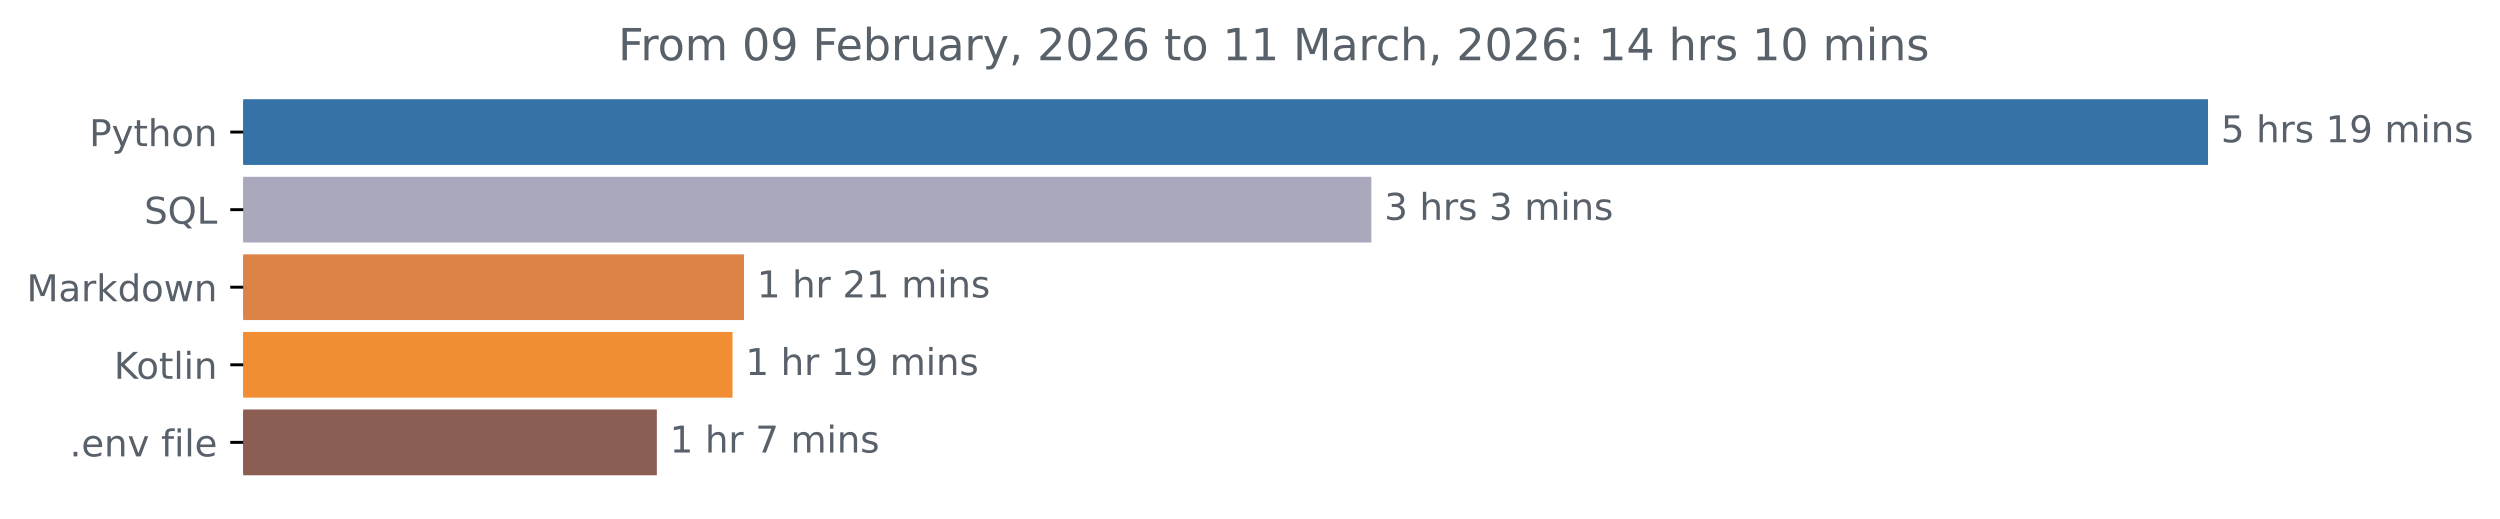
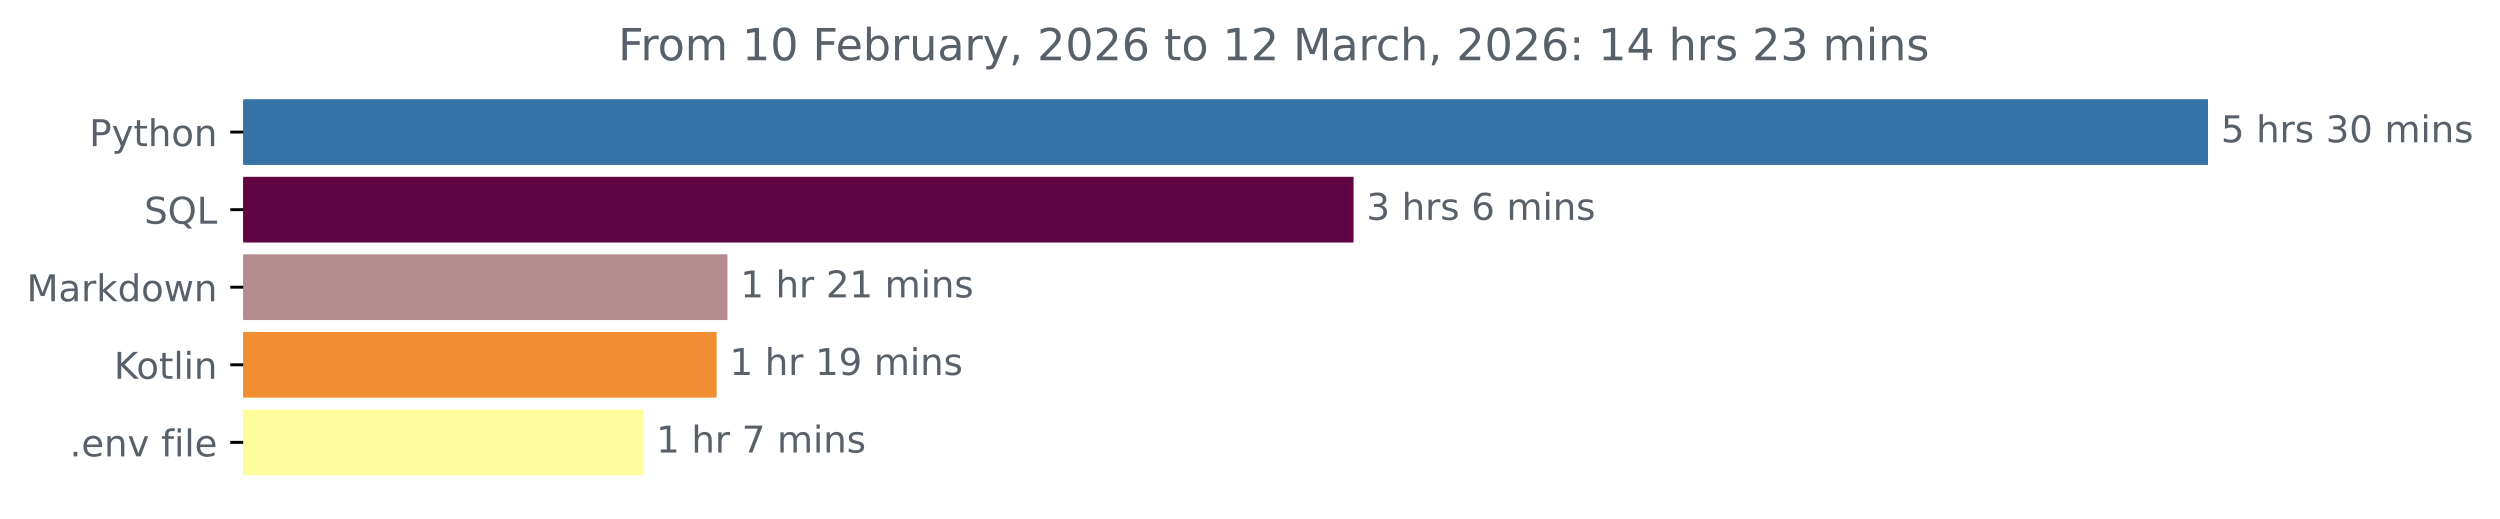
<svg xmlns="http://www.w3.org/2000/svg" xmlns:xlink="http://www.w3.org/1999/xlink" width="676.815pt" height="140.398pt" viewBox="0 0 676.815 140.398" version="1.1">
  <defs>
    <style type="text/css">*{stroke-linejoin: round; stroke-linecap: butt}</style>
  </defs>
  <g id="figure_1">
    <g id="patch_1">
      <path d="M 0 140.398  L 676.815 140.398  L 676.815 0  L 0 0  L 0 140.398  z " style="fill: none" />
    </g>
    <g id="axes_1">
      <g id="patch_2">
-         <path d="M 65.841 27.358  L 597.269 27.358  L 597.269 44.158  L 65.841 44.158  z " clip-path="url(#p3015adfd55)" style="fill: #3572a5; stroke: #3572a5; stroke-linejoin: miter" />
+         <path d="M 65.841 27.358  L 597.269 27.358  L 597.269 44.158  L 65.841 44.158  z " clip-path="url(#p03428e7caa)" style="fill: #3572a5; stroke: #3572a5; stroke-linejoin: miter" />
      </g>
      <g id="patch_3">
-         <path d="M 65.841 48.358  L 370.766 48.358  L 370.766 65.158  L 65.841 65.158  z " clip-path="url(#p3015adfd55)" style="fill: #aaa8bd; stroke: #aaa8bd; stroke-linejoin: miter" />
+         <path d="M 65.841 48.358  L 365.941 48.358  L 365.941 65.158  L 65.841 65.158  z " clip-path="url(#p03428e7caa)" style="fill: #610444; stroke: #610444; stroke-linejoin: miter" />
      </g>
      <g id="patch_4">
-         <path d="M 65.841 69.358  L 200.923 69.358  L 200.923 86.158  L 65.841 86.158  z " clip-path="url(#p3015adfd55)" style="fill: #db8446; stroke: #db8446; stroke-linejoin: miter" />
+         <path d="M 65.841 69.358  L 196.44 69.358  L 196.44 86.158  L 65.841 86.158  z " clip-path="url(#p03428e7caa)" style="fill: #b48c90; stroke: #b48c90; stroke-linejoin: miter" />
      </g>
      <g id="patch_5">
-         <path d="M 65.841 90.358  L 197.815 90.358  L 197.815 107.158  L 65.841 107.158  z " clip-path="url(#p3015adfd55)" style="fill: #f18e33; stroke: #f18e33; stroke-linejoin: miter" />
+         <path d="M 65.841 90.358  L 193.522 90.358  L 193.522 107.158  L 65.841 107.158  z " clip-path="url(#p03428e7caa)" style="fill: #f18e33; stroke: #f18e33; stroke-linejoin: miter" />
      </g>
      <g id="patch_6">
-         <path d="M 65.841 111.358  L 177.326 111.358  L 177.326 128.158  L 65.841 128.158  z " clip-path="url(#p3015adfd55)" style="fill: #8c5d52; stroke: #8c5d52; stroke-linejoin: miter" />
+         <path d="M 65.841 111.358  L 173.655 111.358  L 173.655 128.158  L 65.841 128.158  z " clip-path="url(#p03428e7caa)" style="fill: #fdfd9d; stroke: #fdfd9d; stroke-linejoin: miter" />
      </g>
      <g id="matplotlib.axis_1" />
      <g id="matplotlib.axis_2">
        <g id="ytick_1">
          <g id="line2d_1">
            <defs>
-               <path id="m2ebba188de" d="M 0 0  L -3.5 0  " style="stroke: #000000; stroke-width: 0.8" />
+               <path id="m39e0ae888f" d="M 0 0  L -3.5 0  " style="stroke: #000000; stroke-width: 0.8" />
            </defs>
            <g>
-               <use xlink:href="#m2ebba188de" x="65.841" y="35.758" style="stroke: #000000; stroke-width: 0.8" />
+               <use xlink:href="#m39e0ae888f" x="65.841" y="35.758" style="stroke: #000000; stroke-width: 0.8" />
            </g>
          </g>
          <g id="text_1">
            <g style="fill: #586069" transform="translate(24.17813 39.55734) scale(0.1 -0.1)">
              <defs>
                <path id="DejaVuSans-50" d="M 1259 4147  L 1259 2394  L 2053 2394  Q 2494 2394 2734 2622  Q 2975 2850 2975 3272  Q 2975 3691 2734 3919  Q 2494 4147 2053 4147  L 1259 4147  z M 628 4666  L 2053 4666  Q 2838 4666 3239 4311  Q 3641 3956 3641 3272  Q 3641 2581 3239 2228  Q 2838 1875 2053 1875  L 1259 1875  L 1259 0  L 628 0  L 628 4666  z " transform="scale(0.015625)" />
                <path id="DejaVuSans-79" d="M 2059 -325  Q 1816 -950 1584 -1140  Q 1353 -1331 966 -1331  L 506 -1331  L 506 -850  L 844 -850  Q 1081 -850 1212 -737  Q 1344 -625 1503 -206  L 1606 56  L 191 3500  L 800 3500  L 1894 763  L 2988 3500  L 3597 3500  L 2059 -325  z " transform="scale(0.015625)" />
                <path id="DejaVuSans-74" d="M 1172 4494  L 1172 3500  L 2356 3500  L 2356 3053  L 1172 3053  L 1172 1153  Q 1172 725 1289 603  Q 1406 481 1766 481  L 2356 481  L 2356 0  L 1766 0  Q 1100 0 847 248  Q 594 497 594 1153  L 594 3053  L 172 3053  L 172 3500  L 594 3500  L 594 4494  L 1172 4494  z " transform="scale(0.015625)" />
                <path id="DejaVuSans-68" d="M 3513 2113  L 3513 0  L 2938 0  L 2938 2094  Q 2938 2591 2744 2837  Q 2550 3084 2163 3084  Q 1697 3084 1428 2787  Q 1159 2491 1159 1978  L 1159 0  L 581 0  L 581 4863  L 1159 4863  L 1159 2956  Q 1366 3272 1645 3428  Q 1925 3584 2291 3584  Q 2894 3584 3203 3211  Q 3513 2838 3513 2113  z " transform="scale(0.015625)" />
                <path id="DejaVuSans-6f" d="M 1959 3097  Q 1497 3097 1228 2736  Q 959 2375 959 1747  Q 959 1119 1226 758  Q 1494 397 1959 397  Q 2419 397 2687 759  Q 2956 1122 2956 1747  Q 2956 2369 2687 2733  Q 2419 3097 1959 3097  z M 1959 3584  Q 2709 3584 3137 3096  Q 3566 2609 3566 1747  Q 3566 888 3137 398  Q 2709 -91 1959 -91  Q 1206 -91 779 398  Q 353 888 353 1747  Q 353 2609 779 3096  Q 1206 3584 1959 3584  z " transform="scale(0.015625)" />
                <path id="DejaVuSans-6e" d="M 3513 2113  L 3513 0  L 2938 0  L 2938 2094  Q 2938 2591 2744 2837  Q 2550 3084 2163 3084  Q 1697 3084 1428 2787  Q 1159 2491 1159 1978  L 1159 0  L 581 0  L 581 3500  L 1159 3500  L 1159 2956  Q 1366 3272 1645 3428  Q 1925 3584 2291 3584  Q 2894 3584 3203 3211  Q 3513 2838 3513 2113  z " transform="scale(0.015625)" />
              </defs>
              <use xlink:href="#DejaVuSans-50" />
              <use xlink:href="#DejaVuSans-79" x="60.303" />
              <use xlink:href="#DejaVuSans-74" x="119.482" />
              <use xlink:href="#DejaVuSans-68" x="158.691" />
              <use xlink:href="#DejaVuSans-6f" x="222.07" />
              <use xlink:href="#DejaVuSans-6e" x="283.252" />
            </g>
          </g>
        </g>
        <g id="ytick_2">
          <g id="line2d_2">
            <g>
-               <use xlink:href="#m2ebba188de" x="65.841" y="56.758" style="stroke: #000000; stroke-width: 0.8" />
+               <use xlink:href="#m39e0ae888f" x="65.841" y="56.758" style="stroke: #000000; stroke-width: 0.8" />
            </g>
          </g>
          <g id="text_2">
            <g style="fill: #586069" transform="translate(39.04844 60.55734) scale(0.1 -0.1)">
              <defs>
                <path id="DejaVuSans-53" d="M 3425 4513  L 3425 3897  Q 3066 4069 2747 4153  Q 2428 4238 2131 4238  Q 1616 4238 1336 4038  Q 1056 3838 1056 3469  Q 1056 3159 1242 3001  Q 1428 2844 1947 2747  L 2328 2669  Q 3034 2534 3370 2195  Q 3706 1856 3706 1288  Q 3706 609 3251 259  Q 2797 -91 1919 -91  Q 1588 -91 1214 -16  Q 841 59 441 206  L 441 856  Q 825 641 1194 531  Q 1563 422 1919 422  Q 2459 422 2753 634  Q 3047 847 3047 1241  Q 3047 1584 2836 1778  Q 2625 1972 2144 2069  L 1759 2144  Q 1053 2284 737 2584  Q 422 2884 422 3419  Q 422 4038 858 4394  Q 1294 4750 2059 4750  Q 2388 4750 2728 4690  Q 3069 4631 3425 4513  z " transform="scale(0.015625)" />
                <path id="DejaVuSans-51" d="M 2522 4238  Q 1834 4238 1429 3725  Q 1025 3213 1025 2328  Q 1025 1447 1429 934  Q 1834 422 2522 422  Q 3209 422 3611 934  Q 4013 1447 4013 2328  Q 4013 3213 3611 3725  Q 3209 4238 2522 4238  z M 3406 84  L 4238 -825  L 3475 -825  L 2784 -78  Q 2681 -84 2626 -87  Q 2572 -91 2522 -91  Q 1538 -91 948 567  Q 359 1225 359 2328  Q 359 3434 948 4092  Q 1538 4750 2522 4750  Q 3503 4750 4090 4092  Q 4678 3434 4678 2328  Q 4678 1516 4351 937  Q 4025 359 3406 84  z " transform="scale(0.015625)" />
                <path id="DejaVuSans-4c" d="M 628 4666  L 1259 4666  L 1259 531  L 3531 531  L 3531 0  L 628 0  L 628 4666  z " transform="scale(0.015625)" />
              </defs>
              <use xlink:href="#DejaVuSans-53" />
              <use xlink:href="#DejaVuSans-51" x="63.477" />
              <use xlink:href="#DejaVuSans-4c" x="142.188" />
            </g>
          </g>
        </g>
        <g id="ytick_3">
          <g id="line2d_3">
            <g>
-               <use xlink:href="#m2ebba188de" x="65.841" y="77.758" style="stroke: #000000; stroke-width: 0.8" />
+               <use xlink:href="#m39e0ae888f" x="65.841" y="77.758" style="stroke: #000000; stroke-width: 0.8" />
            </g>
          </g>
          <g id="text_3">
            <g style="fill: #586069" transform="translate(7.2 81.55734) scale(0.1 -0.1)">
              <defs>
                <path id="DejaVuSans-4d" d="M 628 4666  L 1569 4666  L 2759 1491  L 3956 4666  L 4897 4666  L 4897 0  L 4281 0  L 4281 4097  L 3078 897  L 2444 897  L 1241 4097  L 1241 0  L 628 0  L 628 4666  z " transform="scale(0.015625)" />
                <path id="DejaVuSans-61" d="M 2194 1759  Q 1497 1759 1228 1600  Q 959 1441 959 1056  Q 959 750 1161 570  Q 1363 391 1709 391  Q 2188 391 2477 730  Q 2766 1069 2766 1631  L 2766 1759  L 2194 1759  z M 3341 1997  L 3341 0  L 2766 0  L 2766 531  Q 2569 213 2275 61  Q 1981 -91 1556 -91  Q 1019 -91 701 211  Q 384 513 384 1019  Q 384 1609 779 1909  Q 1175 2209 1959 2209  L 2766 2209  L 2766 2266  Q 2766 2663 2505 2880  Q 2244 3097 1772 3097  Q 1472 3097 1187 3025  Q 903 2953 641 2809  L 641 3341  Q 956 3463 1253 3523  Q 1550 3584 1831 3584  Q 2591 3584 2966 3190  Q 3341 2797 3341 1997  z " transform="scale(0.015625)" />
                <path id="DejaVuSans-72" d="M 2631 2963  Q 2534 3019 2420 3045  Q 2306 3072 2169 3072  Q 1681 3072 1420 2755  Q 1159 2438 1159 1844  L 1159 0  L 581 0  L 581 3500  L 1159 3500  L 1159 2956  Q 1341 3275 1631 3429  Q 1922 3584 2338 3584  Q 2397 3584 2469 3576  Q 2541 3569 2628 3553  L 2631 2963  z " transform="scale(0.015625)" />
                <path id="DejaVuSans-6b" d="M 581 4863  L 1159 4863  L 1159 1991  L 2875 3500  L 3609 3500  L 1753 1863  L 3688 0  L 2938 0  L 1159 1709  L 1159 0  L 581 0  L 581 4863  z " transform="scale(0.015625)" />
                <path id="DejaVuSans-64" d="M 2906 2969  L 2906 4863  L 3481 4863  L 3481 0  L 2906 0  L 2906 525  Q 2725 213 2448 61  Q 2172 -91 1784 -91  Q 1150 -91 751 415  Q 353 922 353 1747  Q 353 2572 751 3078  Q 1150 3584 1784 3584  Q 2172 3584 2448 3432  Q 2725 3281 2906 2969  z M 947 1747  Q 947 1113 1208 752  Q 1469 391 1925 391  Q 2381 391 2643 752  Q 2906 1113 2906 1747  Q 2906 2381 2643 2742  Q 2381 3103 1925 3103  Q 1469 3103 1208 2742  Q 947 2381 947 1747  z " transform="scale(0.015625)" />
                <path id="DejaVuSans-77" d="M 269 3500  L 844 3500  L 1563 769  L 2278 3500  L 2956 3500  L 3675 769  L 4391 3500  L 4966 3500  L 4050 0  L 3372 0  L 2619 2869  L 1863 0  L 1184 0  L 269 3500  z " transform="scale(0.015625)" />
              </defs>
              <use xlink:href="#DejaVuSans-4d" />
              <use xlink:href="#DejaVuSans-61" x="86.279" />
              <use xlink:href="#DejaVuSans-72" x="147.559" />
              <use xlink:href="#DejaVuSans-6b" x="188.672" />
              <use xlink:href="#DejaVuSans-64" x="246.582" />
              <use xlink:href="#DejaVuSans-6f" x="310.059" />
              <use xlink:href="#DejaVuSans-77" x="371.24" />
              <use xlink:href="#DejaVuSans-6e" x="453.027" />
            </g>
          </g>
        </g>
        <g id="ytick_4">
          <g id="line2d_4">
            <g>
-               <use xlink:href="#m2ebba188de" x="65.841" y="98.758" style="stroke: #000000; stroke-width: 0.8" />
+               <use xlink:href="#m39e0ae888f" x="65.841" y="98.758" style="stroke: #000000; stroke-width: 0.8" />
            </g>
          </g>
          <g id="text_4">
            <g style="fill: #586069" transform="translate(30.85 102.5573) scale(0.1 -0.1)">
              <defs>
                <path id="DejaVuSans-4b" d="M 628 4666  L 1259 4666  L 1259 2694  L 3353 4666  L 4166 4666  L 1850 2491  L 4331 0  L 3500 0  L 1259 2247  L 1259 0  L 628 0  L 628 4666  z " transform="scale(0.015625)" />
                <path id="DejaVuSans-6c" d="M 603 4863  L 1178 4863  L 1178 0  L 603 0  L 603 4863  z " transform="scale(0.015625)" />
                <path id="DejaVuSans-69" d="M 603 3500  L 1178 3500  L 1178 0  L 603 0  L 603 3500  z M 603 4863  L 1178 4863  L 1178 4134  L 603 4134  L 603 4863  z " transform="scale(0.015625)" />
              </defs>
              <use xlink:href="#DejaVuSans-4b" />
              <use xlink:href="#DejaVuSans-6f" x="60.576" />
              <use xlink:href="#DejaVuSans-74" x="121.758" />
              <use xlink:href="#DejaVuSans-6c" x="160.967" />
              <use xlink:href="#DejaVuSans-69" x="188.75" />
              <use xlink:href="#DejaVuSans-6e" x="216.533" />
            </g>
          </g>
        </g>
        <g id="ytick_5">
          <g id="line2d_5">
            <g>
-               <use xlink:href="#m2ebba188de" x="65.841" y="119.758" style="stroke: #000000; stroke-width: 0.8" />
+               <use xlink:href="#m39e0ae888f" x="65.841" y="119.758" style="stroke: #000000; stroke-width: 0.8" />
            </g>
          </g>
          <g id="text_5">
            <g style="fill: #586069" transform="translate(18.84531 123.5573) scale(0.1 -0.1)">
              <defs>
                <path id="DejaVuSans-2e" d="M 684 794  L 1344 794  L 1344 0  L 684 0  L 684 794  z " transform="scale(0.015625)" />
                <path id="DejaVuSans-65" d="M 3597 1894  L 3597 1613  L 953 1613  Q 991 1019 1311 708  Q 1631 397 2203 397  Q 2534 397 2845 478  Q 3156 559 3463 722  L 3463 178  Q 3153 47 2828 -22  Q 2503 -91 2169 -91  Q 1331 -91 842 396  Q 353 884 353 1716  Q 353 2575 817 3079  Q 1281 3584 2069 3584  Q 2775 3584 3186 3129  Q 3597 2675 3597 1894  z M 3022 2063  Q 3016 2534 2758 2815  Q 2500 3097 2075 3097  Q 1594 3097 1305 2825  Q 1016 2553 972 2059  L 3022 2063  z " transform="scale(0.015625)" />
                <path id="DejaVuSans-76" d="M 191 3500  L 800 3500  L 1894 563  L 2988 3500  L 3597 3500  L 2284 0  L 1503 0  L 191 3500  z " transform="scale(0.015625)" />
                <path id="DejaVuSans-20" transform="scale(0.015625)" />
                <path id="DejaVuSans-66" d="M 2375 4863  L 2375 4384  L 1825 4384  Q 1516 4384 1395 4259  Q 1275 4134 1275 3809  L 1275 3500  L 2222 3500  L 2222 3053  L 1275 3053  L 1275 0  L 697 0  L 697 3053  L 147 3053  L 147 3500  L 697 3500  L 697 3744  Q 697 4328 969 4595  Q 1241 4863 1831 4863  L 2375 4863  z " transform="scale(0.015625)" />
              </defs>
              <use xlink:href="#DejaVuSans-2e" />
              <use xlink:href="#DejaVuSans-65" x="31.787" />
              <use xlink:href="#DejaVuSans-6e" x="93.311" />
              <use xlink:href="#DejaVuSans-76" x="156.689" />
              <use xlink:href="#DejaVuSans-20" x="215.869" />
              <use xlink:href="#DejaVuSans-66" x="247.656" />
              <use xlink:href="#DejaVuSans-69" x="282.861" />
              <use xlink:href="#DejaVuSans-6c" x="310.645" />
              <use xlink:href="#DejaVuSans-65" x="338.428" />
            </g>
          </g>
        </g>
      </g>
      <g id="text_6">
        <g style="fill: #586069" transform="translate(601.2692 38.5175) scale(0.1 -0.1)">
          <defs>
            <path id="DejaVuSans-35" d="M 691 4666  L 3169 4666  L 3169 4134  L 1269 4134  L 1269 2991  Q 1406 3038 1543 3061  Q 1681 3084 1819 3084  Q 2600 3084 3056 2656  Q 3513 2228 3513 1497  Q 3513 744 3044 326  Q 2575 -91 1722 -91  Q 1428 -91 1123 -41  Q 819 9 494 109  L 494 744  Q 775 591 1075 516  Q 1375 441 1709 441  Q 2250 441 2565 725  Q 2881 1009 2881 1497  Q 2881 1984 2565 2268  Q 2250 2553 1709 2553  Q 1456 2553 1204 2497  Q 953 2441 691 2322  L 691 4666  z " transform="scale(0.015625)" />
            <path id="DejaVuSans-73" d="M 2834 3397  L 2834 2853  Q 2591 2978 2328 3040  Q 2066 3103 1784 3103  Q 1356 3103 1142 2972  Q 928 2841 928 2578  Q 928 2378 1081 2264  Q 1234 2150 1697 2047  L 1894 2003  Q 2506 1872 2764 1633  Q 3022 1394 3022 966  Q 3022 478 2636 193  Q 2250 -91 1575 -91  Q 1294 -91 989 -36  Q 684 19 347 128  L 347 722  Q 666 556 975 473  Q 1284 391 1588 391  Q 1994 391 2212 530  Q 2431 669 2431 922  Q 2431 1156 2273 1281  Q 2116 1406 1581 1522  L 1381 1569  Q 847 1681 609 1914  Q 372 2147 372 2553  Q 372 3047 722 3315  Q 1072 3584 1716 3584  Q 2034 3584 2315 3537  Q 2597 3491 2834 3397  z " transform="scale(0.015625)" />
-             <path id="DejaVuSans-31" d="M 794 531  L 1825 531  L 1825 4091  L 703 3866  L 703 4441  L 1819 4666  L 2450 4666  L 2450 531  L 3481 531  L 3481 0  L 794 0  L 794 531  z " transform="scale(0.015625)" />
-             <path id="DejaVuSans-39" d="M 703 97  L 703 672  Q 941 559 1184 500  Q 1428 441 1663 441  Q 2288 441 2617 861  Q 2947 1281 2994 2138  Q 2813 1869 2534 1725  Q 2256 1581 1919 1581  Q 1219 1581 811 2004  Q 403 2428 403 3163  Q 403 3881 828 4315  Q 1253 4750 1959 4750  Q 2769 4750 3195 4129  Q 3622 3509 3622 2328  Q 3622 1225 3098 567  Q 2575 -91 1691 -91  Q 1453 -91 1209 -44  Q 966 3 703 97  z M 1959 2075  Q 2384 2075 2632 2365  Q 2881 2656 2881 3163  Q 2881 3666 2632 3958  Q 2384 4250 1959 4250  Q 1534 4250 1286 3958  Q 1038 3666 1038 3163  Q 1038 2656 1286 2365  Q 1534 2075 1959 2075  z " transform="scale(0.015625)" />
+             <path id="DejaVuSans-33" d="M 2597 2516  Q 3050 2419 3304 2112  Q 3559 1806 3559 1356  Q 3559 666 3084 287  Q 2609 -91 1734 -91  Q 1441 -91 1130 -33  Q 819 25 488 141  L 488 750  Q 750 597 1062 519  Q 1375 441 1716 441  Q 2309 441 2620 675  Q 2931 909 2931 1356  Q 2931 1769 2642 2001  Q 2353 2234 1838 2234  L 1294 2234  L 1294 2753  L 1863 2753  Q 2328 2753 2575 2939  Q 2822 3125 2822 3475  Q 2822 3834 2567 4026  Q 2313 4219 1838 4219  Q 1578 4219 1281 4162  Q 984 4106 628 3988  L 628 4550  Q 988 4650 1302 4700  Q 1616 4750 1894 4750  Q 2613 4750 3031 4423  Q 3450 4097 3450 3541  Q 3450 3153 3228 2886  Q 3006 2619 2597 2516  z " transform="scale(0.015625)" />
+             <path id="DejaVuSans-30" d="M 2034 4250  Q 1547 4250 1301 3770  Q 1056 3291 1056 2328  Q 1056 1369 1301 889  Q 1547 409 2034 409  Q 2525 409 2770 889  Q 3016 1369 3016 2328  Q 3016 3291 2770 3770  Q 2525 4250 2034 4250  z M 2034 4750  Q 2819 4750 3233 4129  Q 3647 3509 3647 2328  Q 3647 1150 3233 529  Q 2819 -91 2034 -91  Q 1250 -91 836 529  Q 422 1150 422 2328  Q 422 3509 836 4129  Q 1250 4750 2034 4750  z " transform="scale(0.015625)" />
            <path id="DejaVuSans-6d" d="M 3328 2828  Q 3544 3216 3844 3400  Q 4144 3584 4550 3584  Q 5097 3584 5394 3201  Q 5691 2819 5691 2113  L 5691 0  L 5113 0  L 5113 2094  Q 5113 2597 4934 2840  Q 4756 3084 4391 3084  Q 3944 3084 3684 2787  Q 3425 2491 3425 1978  L 3425 0  L 2847 0  L 2847 2094  Q 2847 2600 2669 2842  Q 2491 3084 2119 3084  Q 1678 3084 1418 2786  Q 1159 2488 1159 1978  L 1159 0  L 581 0  L 581 3500  L 1159 3500  L 1159 2956  Q 1356 3278 1631 3431  Q 1906 3584 2284 3584  Q 2666 3584 2933 3390  Q 3200 3197 3328 2828  z " transform="scale(0.015625)" />
          </defs>
          <use xlink:href="#DejaVuSans-35" />
          <use xlink:href="#DejaVuSans-20" x="63.623" />
          <use xlink:href="#DejaVuSans-68" x="95.41" />
          <use xlink:href="#DejaVuSans-72" x="158.789" />
          <use xlink:href="#DejaVuSans-73" x="199.902" />
          <use xlink:href="#DejaVuSans-20" x="252.002" />
-           <use xlink:href="#DejaVuSans-31" x="283.789" />
-           <use xlink:href="#DejaVuSans-39" x="347.412" />
+           <use xlink:href="#DejaVuSans-33" x="283.789" />
+           <use xlink:href="#DejaVuSans-30" x="347.412" />
          <use xlink:href="#DejaVuSans-20" x="411.035" />
          <use xlink:href="#DejaVuSans-6d" x="442.822" />
          <use xlink:href="#DejaVuSans-69" x="540.234" />
          <use xlink:href="#DejaVuSans-6e" x="568.018" />
          <use xlink:href="#DejaVuSans-73" x="631.396" />
        </g>
      </g>
      <g id="text_7">
-         <g style="fill: #586069" transform="translate(374.7656 59.5175) scale(0.1 -0.1)">
-           <defs>
-             <path id="DejaVuSans-33" d="M 2597 2516  Q 3050 2419 3304 2112  Q 3559 1806 3559 1356  Q 3559 666 3084 287  Q 2609 -91 1734 -91  Q 1441 -91 1130 -33  Q 819 25 488 141  L 488 750  Q 750 597 1062 519  Q 1375 441 1716 441  Q 2309 441 2620 675  Q 2931 909 2931 1356  Q 2931 1769 2642 2001  Q 2353 2234 1838 2234  L 1294 2234  L 1294 2753  L 1863 2753  Q 2328 2753 2575 2939  Q 2822 3125 2822 3475  Q 2822 3834 2567 4026  Q 2313 4219 1838 4219  Q 1578 4219 1281 4162  Q 984 4106 628 3988  L 628 4550  Q 988 4650 1302 4700  Q 1616 4750 1894 4750  Q 2613 4750 3031 4423  Q 3450 4097 3450 3541  Q 3450 3153 3228 2886  Q 3006 2619 2597 2516  z " transform="scale(0.015625)" />
+         <g style="fill: #586069" transform="translate(369.9415 59.5175) scale(0.1 -0.1)">
+           <defs>
+             <path id="DejaVuSans-36" d="M 2113 2584  Q 1688 2584 1439 2293  Q 1191 2003 1191 1497  Q 1191 994 1439 701  Q 1688 409 2113 409  Q 2538 409 2786 701  Q 3034 994 3034 1497  Q 3034 2003 2786 2293  Q 2538 2584 2113 2584  z M 3366 4563  L 3366 3988  Q 3128 4100 2886 4159  Q 2644 4219 2406 4219  Q 1781 4219 1451 3797  Q 1122 3375 1075 2522  Q 1259 2794 1537 2939  Q 1816 3084 2150 3084  Q 2853 3084 3261 2657  Q 3669 2231 3669 1497  Q 3669 778 3244 343  Q 2819 -91 2113 -91  Q 1303 -91 875 529  Q 447 1150 447 2328  Q 447 3434 972 4092  Q 1497 4750 2381 4750  Q 2619 4750 2861 4703  Q 3103 4656 3366 4563  z " transform="scale(0.015625)" />
          </defs>
          <use xlink:href="#DejaVuSans-33" />
          <use xlink:href="#DejaVuSans-20" x="63.623" />
          <use xlink:href="#DejaVuSans-68" x="95.41" />
          <use xlink:href="#DejaVuSans-72" x="158.789" />
          <use xlink:href="#DejaVuSans-73" x="199.902" />
          <use xlink:href="#DejaVuSans-20" x="252.002" />
-           <use xlink:href="#DejaVuSans-33" x="283.789" />
+           <use xlink:href="#DejaVuSans-36" x="283.789" />
          <use xlink:href="#DejaVuSans-20" x="347.412" />
          <use xlink:href="#DejaVuSans-6d" x="379.199" />
          <use xlink:href="#DejaVuSans-69" x="476.611" />
          <use xlink:href="#DejaVuSans-6e" x="504.395" />
          <use xlink:href="#DejaVuSans-73" x="567.773" />
        </g>
      </g>
      <g id="text_8">
-         <g style="fill: #586069" transform="translate(204.9232 80.5175) scale(0.1 -0.1)">
-           <defs>
+         <g style="fill: #586069" transform="translate(200.4401 80.5175) scale(0.1 -0.1)">
+           <defs>
+             <path id="DejaVuSans-31" d="M 794 531  L 1825 531  L 1825 4091  L 703 3866  L 703 4441  L 1819 4666  L 2450 4666  L 2450 531  L 3481 531  L 3481 0  L 794 0  L 794 531  z " transform="scale(0.015625)" />
            <path id="DejaVuSans-32" d="M 1228 531  L 3431 531  L 3431 0  L 469 0  L 469 531  Q 828 903 1448 1529  Q 2069 2156 2228 2338  Q 2531 2678 2651 2914  Q 2772 3150 2772 3378  Q 2772 3750 2511 3984  Q 2250 4219 1831 4219  Q 1534 4219 1204 4116  Q 875 4013 500 3803  L 500 4441  Q 881 4594 1212 4672  Q 1544 4750 1819 4750  Q 2544 4750 2975 4387  Q 3406 4025 3406 3419  Q 3406 3131 3298 2873  Q 3191 2616 2906 2266  Q 2828 2175 2409 1742  Q 1991 1309 1228 531  z " transform="scale(0.015625)" />
          </defs>
          <use xlink:href="#DejaVuSans-31" />
          <use xlink:href="#DejaVuSans-20" x="63.623" />
          <use xlink:href="#DejaVuSans-68" x="95.41" />
          <use xlink:href="#DejaVuSans-72" x="158.789" />
          <use xlink:href="#DejaVuSans-20" x="199.902" />
          <use xlink:href="#DejaVuSans-32" x="231.689" />
          <use xlink:href="#DejaVuSans-31" x="295.312" />
          <use xlink:href="#DejaVuSans-20" x="358.936" />
          <use xlink:href="#DejaVuSans-6d" x="390.723" />
          <use xlink:href="#DejaVuSans-69" x="488.135" />
          <use xlink:href="#DejaVuSans-6e" x="515.918" />
          <use xlink:href="#DejaVuSans-73" x="579.297" />
        </g>
      </g>
      <g id="text_9">
-         <g style="fill: #586069" transform="translate(201.8146 101.5175) scale(0.1 -0.1)">
+         <g style="fill: #586069" transform="translate(197.5224 101.5175) scale(0.1 -0.1)">
+           <defs>
+             <path id="DejaVuSans-39" d="M 703 97  L 703 672  Q 941 559 1184 500  Q 1428 441 1663 441  Q 2288 441 2617 861  Q 2947 1281 2994 2138  Q 2813 1869 2534 1725  Q 2256 1581 1919 1581  Q 1219 1581 811 2004  Q 403 2428 403 3163  Q 403 3881 828 4315  Q 1253 4750 1959 4750  Q 2769 4750 3195 4129  Q 3622 3509 3622 2328  Q 3622 1225 3098 567  Q 2575 -91 1691 -91  Q 1453 -91 1209 -44  Q 966 3 703 97  z M 1959 2075  Q 2384 2075 2632 2365  Q 2881 2656 2881 3163  Q 2881 3666 2632 3958  Q 2384 4250 1959 4250  Q 1534 4250 1286 3958  Q 1038 3666 1038 3163  Q 1038 2656 1286 2365  Q 1534 2075 1959 2075  z " transform="scale(0.015625)" />
+           </defs>
          <use xlink:href="#DejaVuSans-31" />
          <use xlink:href="#DejaVuSans-20" x="63.623" />
          <use xlink:href="#DejaVuSans-68" x="95.41" />
          <use xlink:href="#DejaVuSans-72" x="158.789" />
          <use xlink:href="#DejaVuSans-20" x="199.902" />
          <use xlink:href="#DejaVuSans-31" x="231.689" />
          <use xlink:href="#DejaVuSans-39" x="295.312" />
          <use xlink:href="#DejaVuSans-20" x="358.936" />
          <use xlink:href="#DejaVuSans-6d" x="390.723" />
          <use xlink:href="#DejaVuSans-69" x="488.135" />
          <use xlink:href="#DejaVuSans-6e" x="515.918" />
          <use xlink:href="#DejaVuSans-73" x="579.297" />
        </g>
      </g>
      <g id="text_10">
-         <g style="fill: #586069" transform="translate(181.3262 122.5175) scale(0.1 -0.1)">
+         <g style="fill: #586069" transform="translate(177.6546 122.5175) scale(0.1 -0.1)">
          <defs>
            <path id="DejaVuSans-37" d="M 525 4666  L 3525 4666  L 3525 4397  L 1831 0  L 1172 0  L 2766 4134  L 525 4134  L 525 4666  z " transform="scale(0.015625)" />
          </defs>
          <use xlink:href="#DejaVuSans-31" />
          <use xlink:href="#DejaVuSans-20" x="63.623" />
          <use xlink:href="#DejaVuSans-68" x="95.41" />
          <use xlink:href="#DejaVuSans-72" x="158.789" />
          <use xlink:href="#DejaVuSans-20" x="199.902" />
          <use xlink:href="#DejaVuSans-37" x="231.689" />
          <use xlink:href="#DejaVuSans-20" x="295.312" />
          <use xlink:href="#DejaVuSans-6d" x="327.1" />
          <use xlink:href="#DejaVuSans-69" x="424.512" />
          <use xlink:href="#DejaVuSans-6e" x="452.295" />
          <use xlink:href="#DejaVuSans-73" x="515.674" />
        </g>
      </g>
      <g id="text_11">
        <g style="fill: #586069" transform="translate(167.3569 16.31812) scale(0.12 -0.12)">
          <defs>
            <path id="DejaVuSans-46" d="M 628 4666  L 3309 4666  L 3309 4134  L 1259 4134  L 1259 2759  L 3109 2759  L 3109 2228  L 1259 2228  L 1259 0  L 628 0  L 628 4666  z " transform="scale(0.015625)" />
-             <path id="DejaVuSans-30" d="M 2034 4250  Q 1547 4250 1301 3770  Q 1056 3291 1056 2328  Q 1056 1369 1301 889  Q 1547 409 2034 409  Q 2525 409 2770 889  Q 3016 1369 3016 2328  Q 3016 3291 2770 3770  Q 2525 4250 2034 4250  z M 2034 4750  Q 2819 4750 3233 4129  Q 3647 3509 3647 2328  Q 3647 1150 3233 529  Q 2819 -91 2034 -91  Q 1250 -91 836 529  Q 422 1150 422 2328  Q 422 3509 836 4129  Q 1250 4750 2034 4750  z " transform="scale(0.015625)" />
            <path id="DejaVuSans-62" d="M 3116 1747  Q 3116 2381 2855 2742  Q 2594 3103 2138 3103  Q 1681 3103 1420 2742  Q 1159 2381 1159 1747  Q 1159 1113 1420 752  Q 1681 391 2138 391  Q 2594 391 2855 752  Q 3116 1113 3116 1747  z M 1159 2969  Q 1341 3281 1617 3432  Q 1894 3584 2278 3584  Q 2916 3584 3314 3078  Q 3713 2572 3713 1747  Q 3713 922 3314 415  Q 2916 -91 2278 -91  Q 1894 -91 1617 61  Q 1341 213 1159 525  L 1159 0  L 581 0  L 581 4863  L 1159 4863  L 1159 2969  z " transform="scale(0.015625)" />
            <path id="DejaVuSans-75" d="M 544 1381  L 544 3500  L 1119 3500  L 1119 1403  Q 1119 906 1312 657  Q 1506 409 1894 409  Q 2359 409 2629 706  Q 2900 1003 2900 1516  L 2900 3500  L 3475 3500  L 3475 0  L 2900 0  L 2900 538  Q 2691 219 2414 64  Q 2138 -91 1772 -91  Q 1169 -91 856 284  Q 544 659 544 1381  z M 1991 3584  L 1991 3584  z " transform="scale(0.015625)" />
            <path id="DejaVuSans-2c" d="M 750 794  L 1409 794  L 1409 256  L 897 -744  L 494 -744  L 750 256  L 750 794  z " transform="scale(0.015625)" />
-             <path id="DejaVuSans-36" d="M 2113 2584  Q 1688 2584 1439 2293  Q 1191 2003 1191 1497  Q 1191 994 1439 701  Q 1688 409 2113 409  Q 2538 409 2786 701  Q 3034 994 3034 1497  Q 3034 2003 2786 2293  Q 2538 2584 2113 2584  z M 3366 4563  L 3366 3988  Q 3128 4100 2886 4159  Q 2644 4219 2406 4219  Q 1781 4219 1451 3797  Q 1122 3375 1075 2522  Q 1259 2794 1537 2939  Q 1816 3084 2150 3084  Q 2853 3084 3261 2657  Q 3669 2231 3669 1497  Q 3669 778 3244 343  Q 2819 -91 2113 -91  Q 1303 -91 875 529  Q 447 1150 447 2328  Q 447 3434 972 4092  Q 1497 4750 2381 4750  Q 2619 4750 2861 4703  Q 3103 4656 3366 4563  z " transform="scale(0.015625)" />
            <path id="DejaVuSans-63" d="M 3122 3366  L 3122 2828  Q 2878 2963 2633 3030  Q 2388 3097 2138 3097  Q 1578 3097 1268 2742  Q 959 2388 959 1747  Q 959 1106 1268 751  Q 1578 397 2138 397  Q 2388 397 2633 464  Q 2878 531 3122 666  L 3122 134  Q 2881 22 2623 -34  Q 2366 -91 2075 -91  Q 1284 -91 818 406  Q 353 903 353 1747  Q 353 2603 823 3093  Q 1294 3584 2113 3584  Q 2378 3584 2631 3529  Q 2884 3475 3122 3366  z " transform="scale(0.015625)" />
            <path id="DejaVuSans-3a" d="M 750 794  L 1409 794  L 1409 0  L 750 0  L 750 794  z M 750 3309  L 1409 3309  L 1409 2516  L 750 2516  L 750 3309  z " transform="scale(0.015625)" />
            <path id="DejaVuSans-34" d="M 2419 4116  L 825 1625  L 2419 1625  L 2419 4116  z M 2253 4666  L 3047 4666  L 3047 1625  L 3713 1625  L 3713 1100  L 3047 1100  L 3047 0  L 2419 0  L 2419 1100  L 313 1100  L 313 1709  L 2253 4666  z " transform="scale(0.015625)" />
          </defs>
          <use xlink:href="#DejaVuSans-46" />
          <use xlink:href="#DejaVuSans-72" x="50.27" />
          <use xlink:href="#DejaVuSans-6f" x="89.133" />
          <use xlink:href="#DejaVuSans-6d" x="150.314" />
          <use xlink:href="#DejaVuSans-20" x="247.727" />
-           <use xlink:href="#DejaVuSans-30" x="279.514" />
-           <use xlink:href="#DejaVuSans-39" x="343.137" />
+           <use xlink:href="#DejaVuSans-31" x="279.514" />
+           <use xlink:href="#DejaVuSans-30" x="343.137" />
          <use xlink:href="#DejaVuSans-20" x="406.76" />
          <use xlink:href="#DejaVuSans-46" x="438.547" />
          <use xlink:href="#DejaVuSans-65" x="490.566" />
          <use xlink:href="#DejaVuSans-62" x="552.09" />
          <use xlink:href="#DejaVuSans-72" x="615.566" />
          <use xlink:href="#DejaVuSans-75" x="656.68" />
          <use xlink:href="#DejaVuSans-61" x="720.059" />
          <use xlink:href="#DejaVuSans-72" x="781.338" />
          <use xlink:href="#DejaVuSans-79" x="822.451" />
          <use xlink:href="#DejaVuSans-2c" x="881.631" />
          <use xlink:href="#DejaVuSans-20" x="913.418" />
          <use xlink:href="#DejaVuSans-32" x="945.205" />
          <use xlink:href="#DejaVuSans-30" x="1008.828" />
          <use xlink:href="#DejaVuSans-32" x="1072.451" />
          <use xlink:href="#DejaVuSans-36" x="1136.074" />
          <use xlink:href="#DejaVuSans-20" x="1199.697" />
          <use xlink:href="#DejaVuSans-74" x="1231.484" />
          <use xlink:href="#DejaVuSans-6f" x="1270.693" />
          <use xlink:href="#DejaVuSans-20" x="1331.875" />
          <use xlink:href="#DejaVuSans-31" x="1363.662" />
-           <use xlink:href="#DejaVuSans-31" x="1427.285" />
+           <use xlink:href="#DejaVuSans-32" x="1427.285" />
          <use xlink:href="#DejaVuSans-20" x="1490.908" />
          <use xlink:href="#DejaVuSans-4d" x="1522.695" />
          <use xlink:href="#DejaVuSans-61" x="1608.975" />
          <use xlink:href="#DejaVuSans-72" x="1670.254" />
          <use xlink:href="#DejaVuSans-63" x="1709.117" />
          <use xlink:href="#DejaVuSans-68" x="1764.098" />
          <use xlink:href="#DejaVuSans-2c" x="1827.477" />
          <use xlink:href="#DejaVuSans-20" x="1859.264" />
          <use xlink:href="#DejaVuSans-32" x="1891.051" />
          <use xlink:href="#DejaVuSans-30" x="1954.674" />
          <use xlink:href="#DejaVuSans-32" x="2018.297" />
          <use xlink:href="#DejaVuSans-36" x="2081.92" />
          <use xlink:href="#DejaVuSans-3a" x="2145.543" />
          <use xlink:href="#DejaVuSans-20" x="2179.234" />
          <use xlink:href="#DejaVuSans-31" x="2211.021" />
          <use xlink:href="#DejaVuSans-34" x="2274.645" />
          <use xlink:href="#DejaVuSans-20" x="2338.268" />
          <use xlink:href="#DejaVuSans-68" x="2370.055" />
          <use xlink:href="#DejaVuSans-72" x="2433.434" />
          <use xlink:href="#DejaVuSans-73" x="2474.547" />
          <use xlink:href="#DejaVuSans-20" x="2526.646" />
-           <use xlink:href="#DejaVuSans-31" x="2558.434" />
-           <use xlink:href="#DejaVuSans-30" x="2622.057" />
+           <use xlink:href="#DejaVuSans-32" x="2558.434" />
+           <use xlink:href="#DejaVuSans-33" x="2622.057" />
          <use xlink:href="#DejaVuSans-20" x="2685.68" />
          <use xlink:href="#DejaVuSans-6d" x="2717.467" />
          <use xlink:href="#DejaVuSans-69" x="2814.879" />
          <use xlink:href="#DejaVuSans-6e" x="2842.662" />
          <use xlink:href="#DejaVuSans-73" x="2906.041" />
        </g>
      </g>
    </g>
  </g>
  <defs>
-     <clipPath id="p3015adfd55">
+     <clipPath id="p03428e7caa">
      <rect x="65.841" y="22.318" width="558" height="110.88" />
    </clipPath>
  </defs>
</svg>
